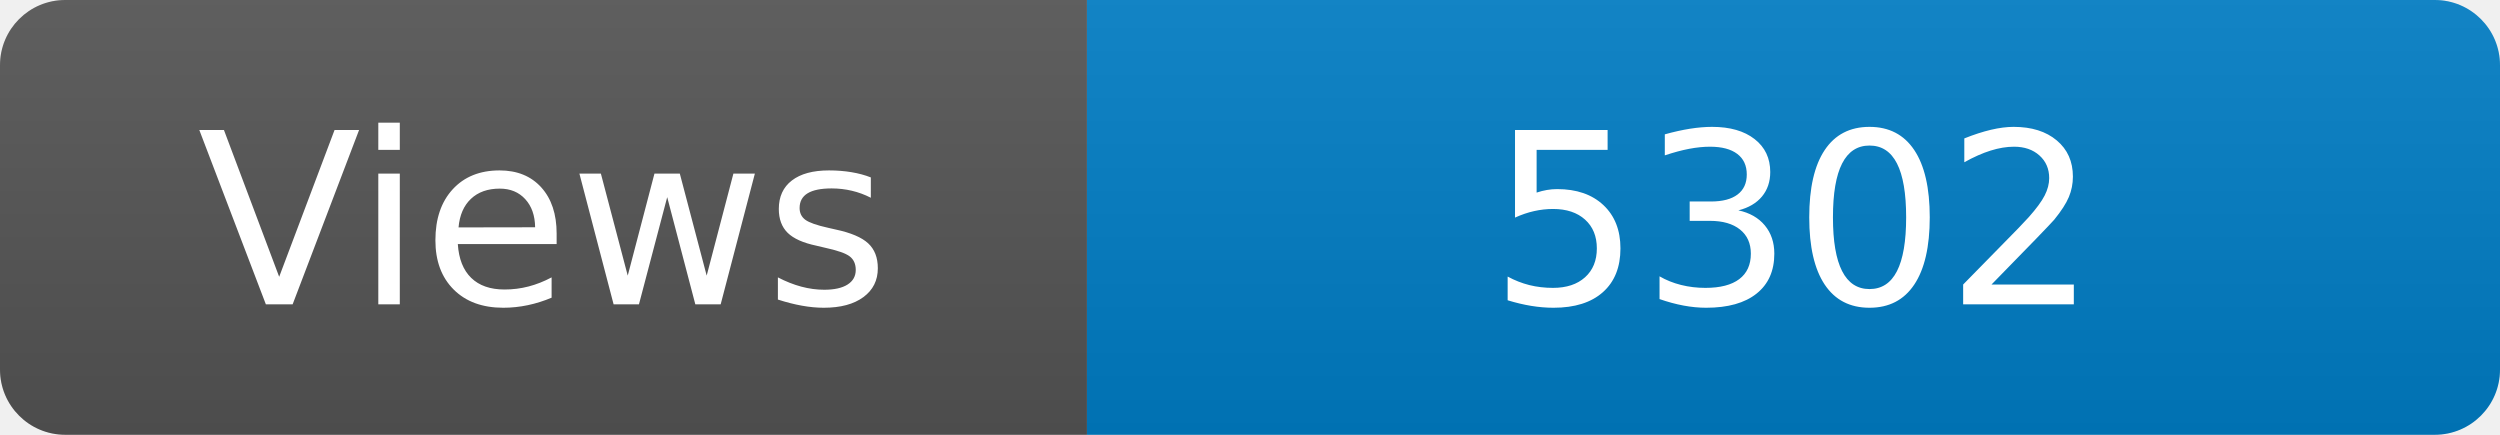
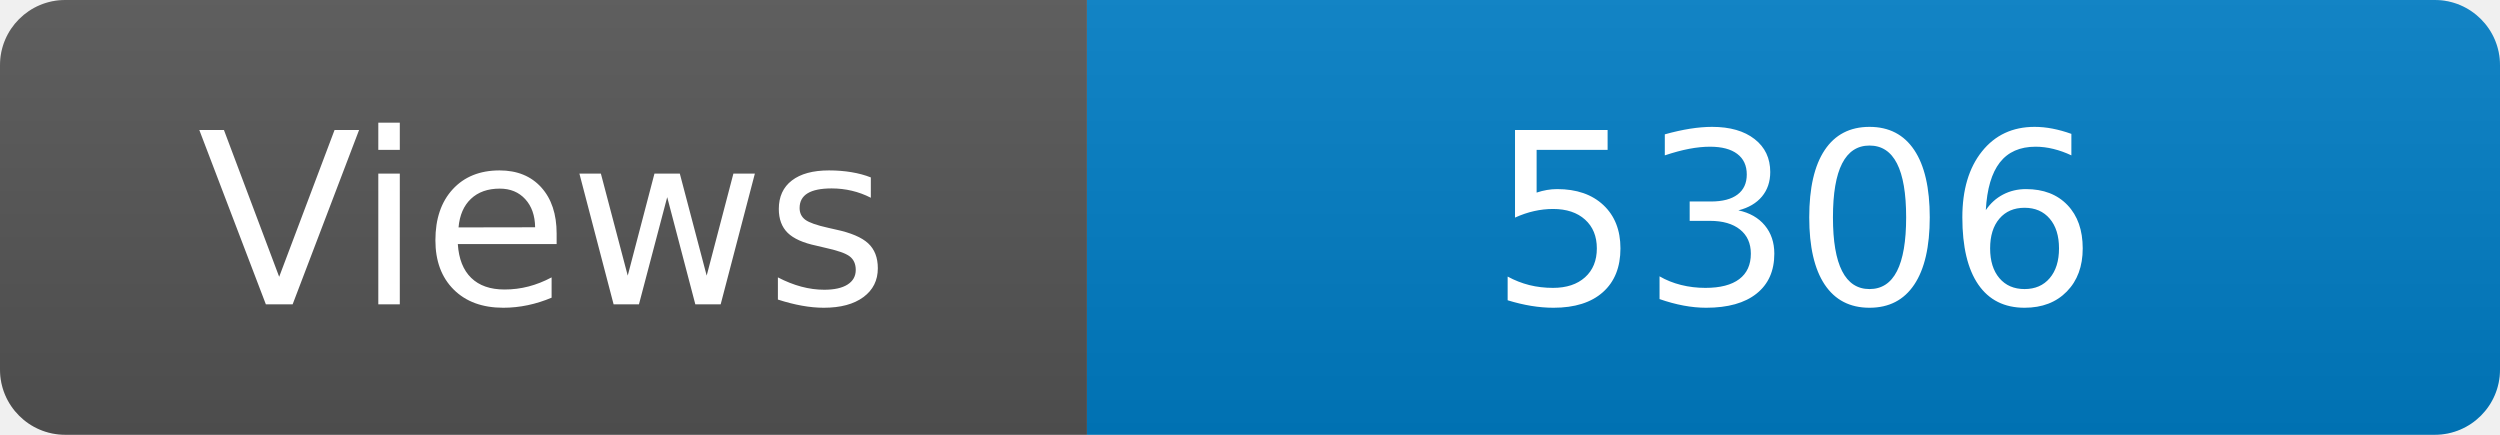
<svg xmlns="http://www.w3.org/2000/svg" width="115" height="20" role="img" aria-label="Maintained?: yes">
  <linearGradient id="s" x2="0" y2="100%">
    <stop offset="0" stop-color="#bbb" stop-opacity=".1" />
    <stop offset="1" stop-opacity=".1" />
  </linearGradient>
  <clipPath id="r">
    <rect width="115" height="20" rx="3" fill="#fff" />
  </clipPath>
  <g clip-path="url(#r)">
    <rect width="50" height="20" fill="#555" />
    <rect x="50" width="160" height="20" fill="#007ec6" />
    <rect width="115" height="20" fill="url(#s)" />
  </g>
  <g fill="#fff" text-anchor="middle" font-family="Verdana,Geneva,DejaVu Sans,sans-serif" font-size="110">
    <text x="250" y="140" transform="scale(.1)" fill="#fff">Views</text>
-     <text x="825" y="140" transform="scale(.1)" fill="#fff">5302</text>
+     <text x="825" y="140" transform="scale(.1)" fill="#fff">5306</text>
  </g>
</svg>
